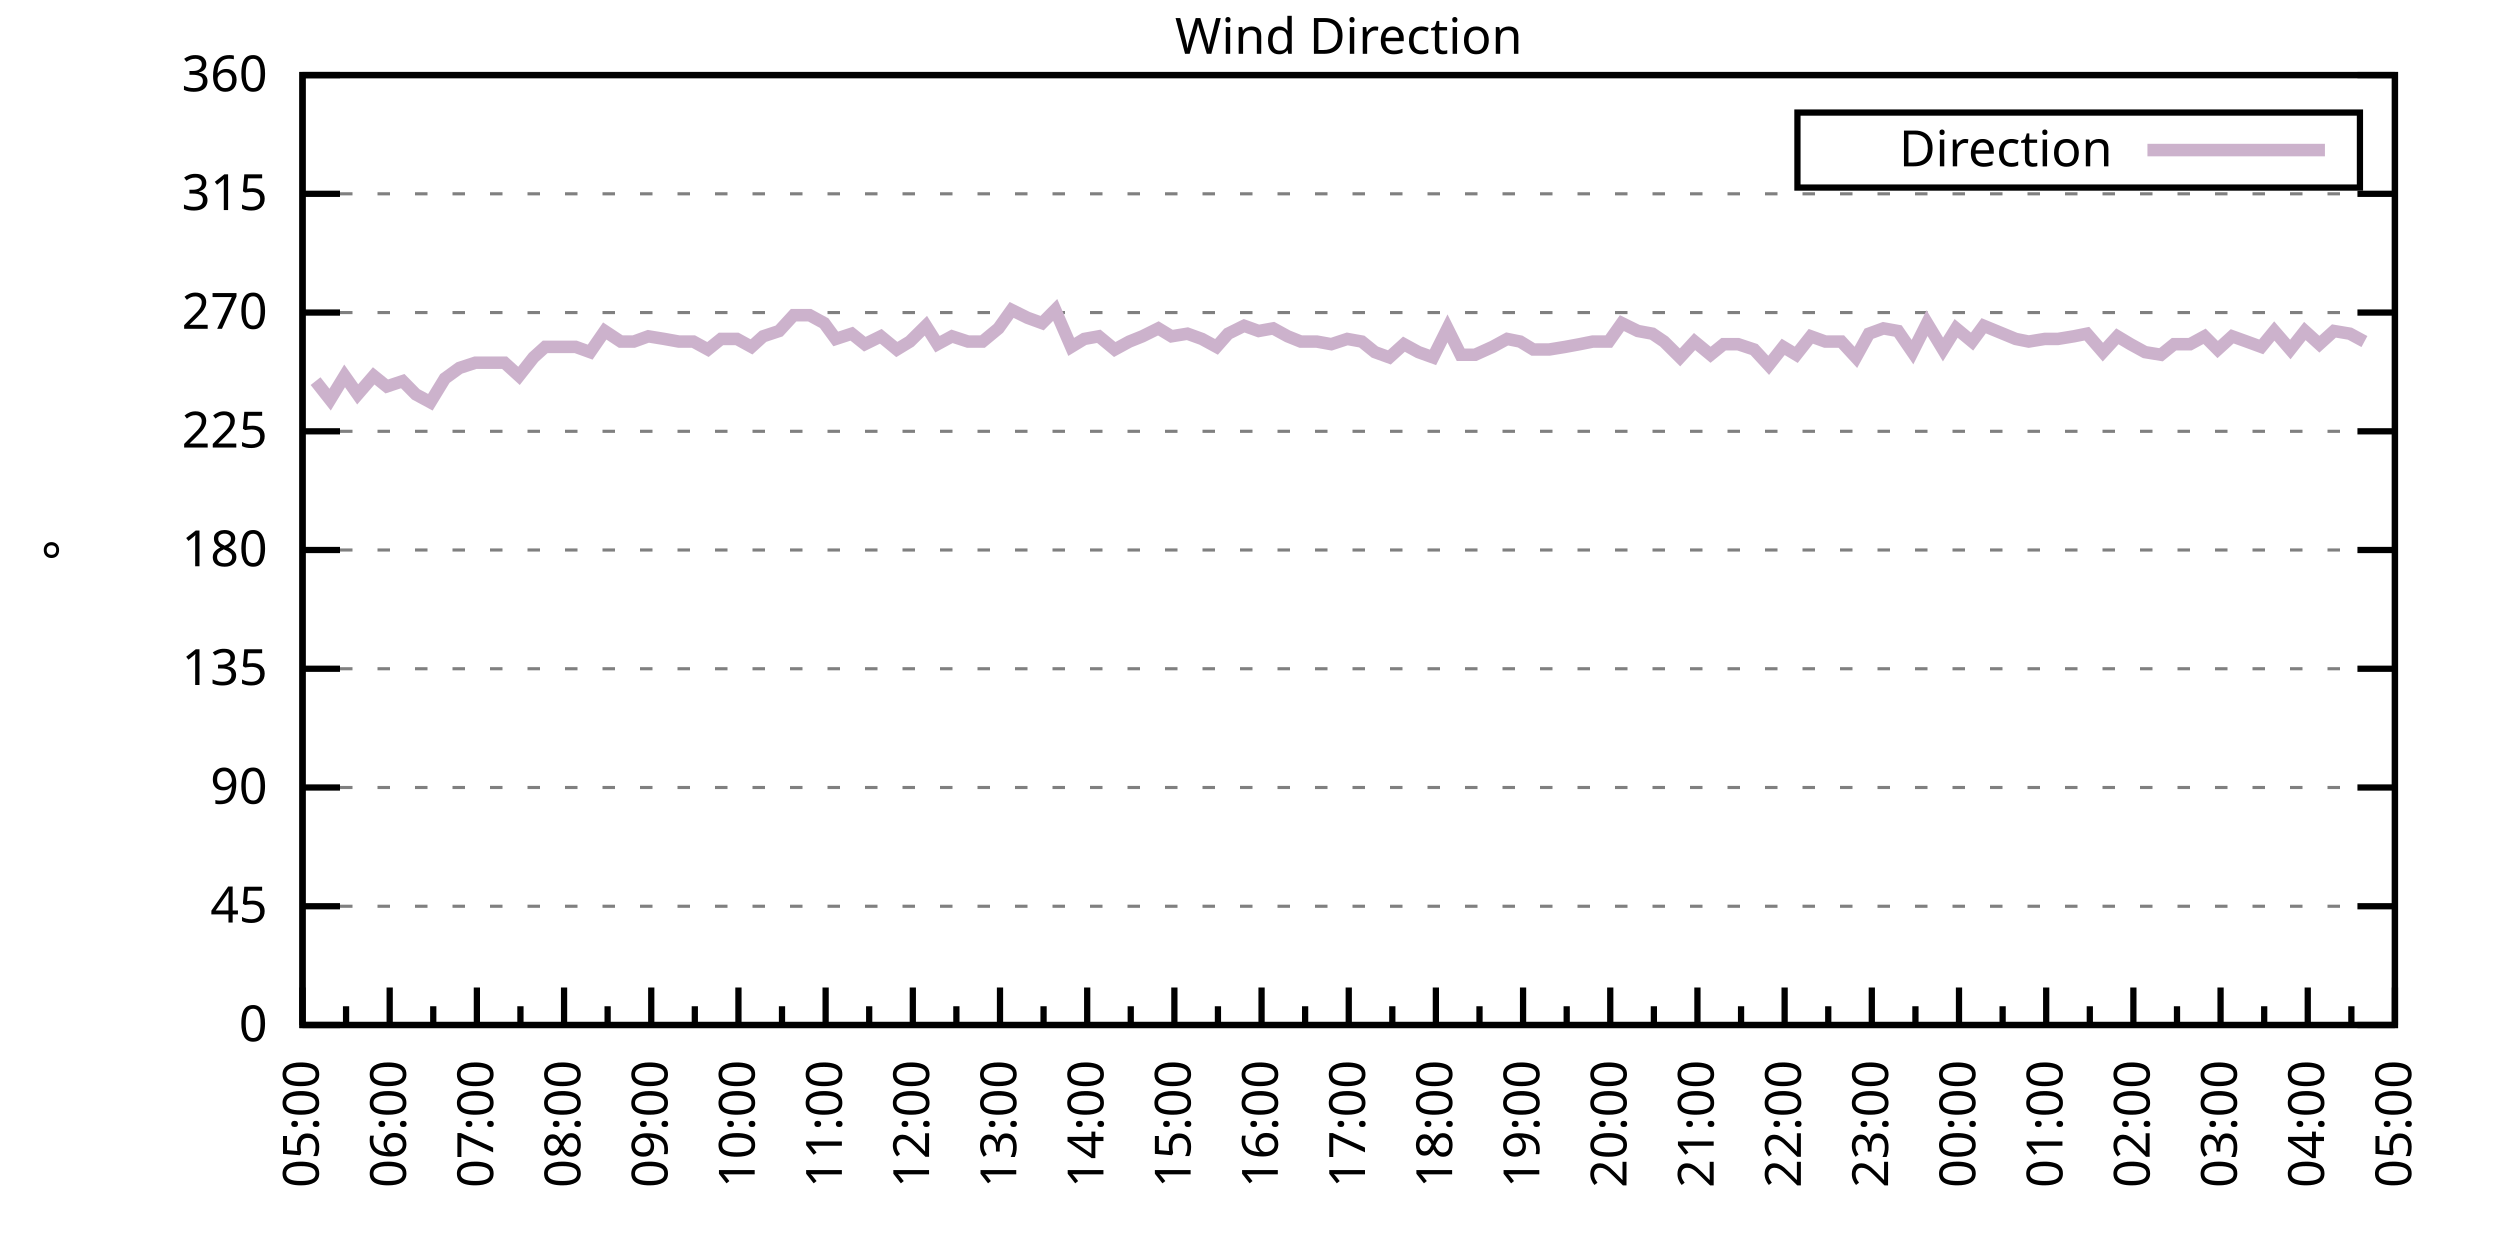
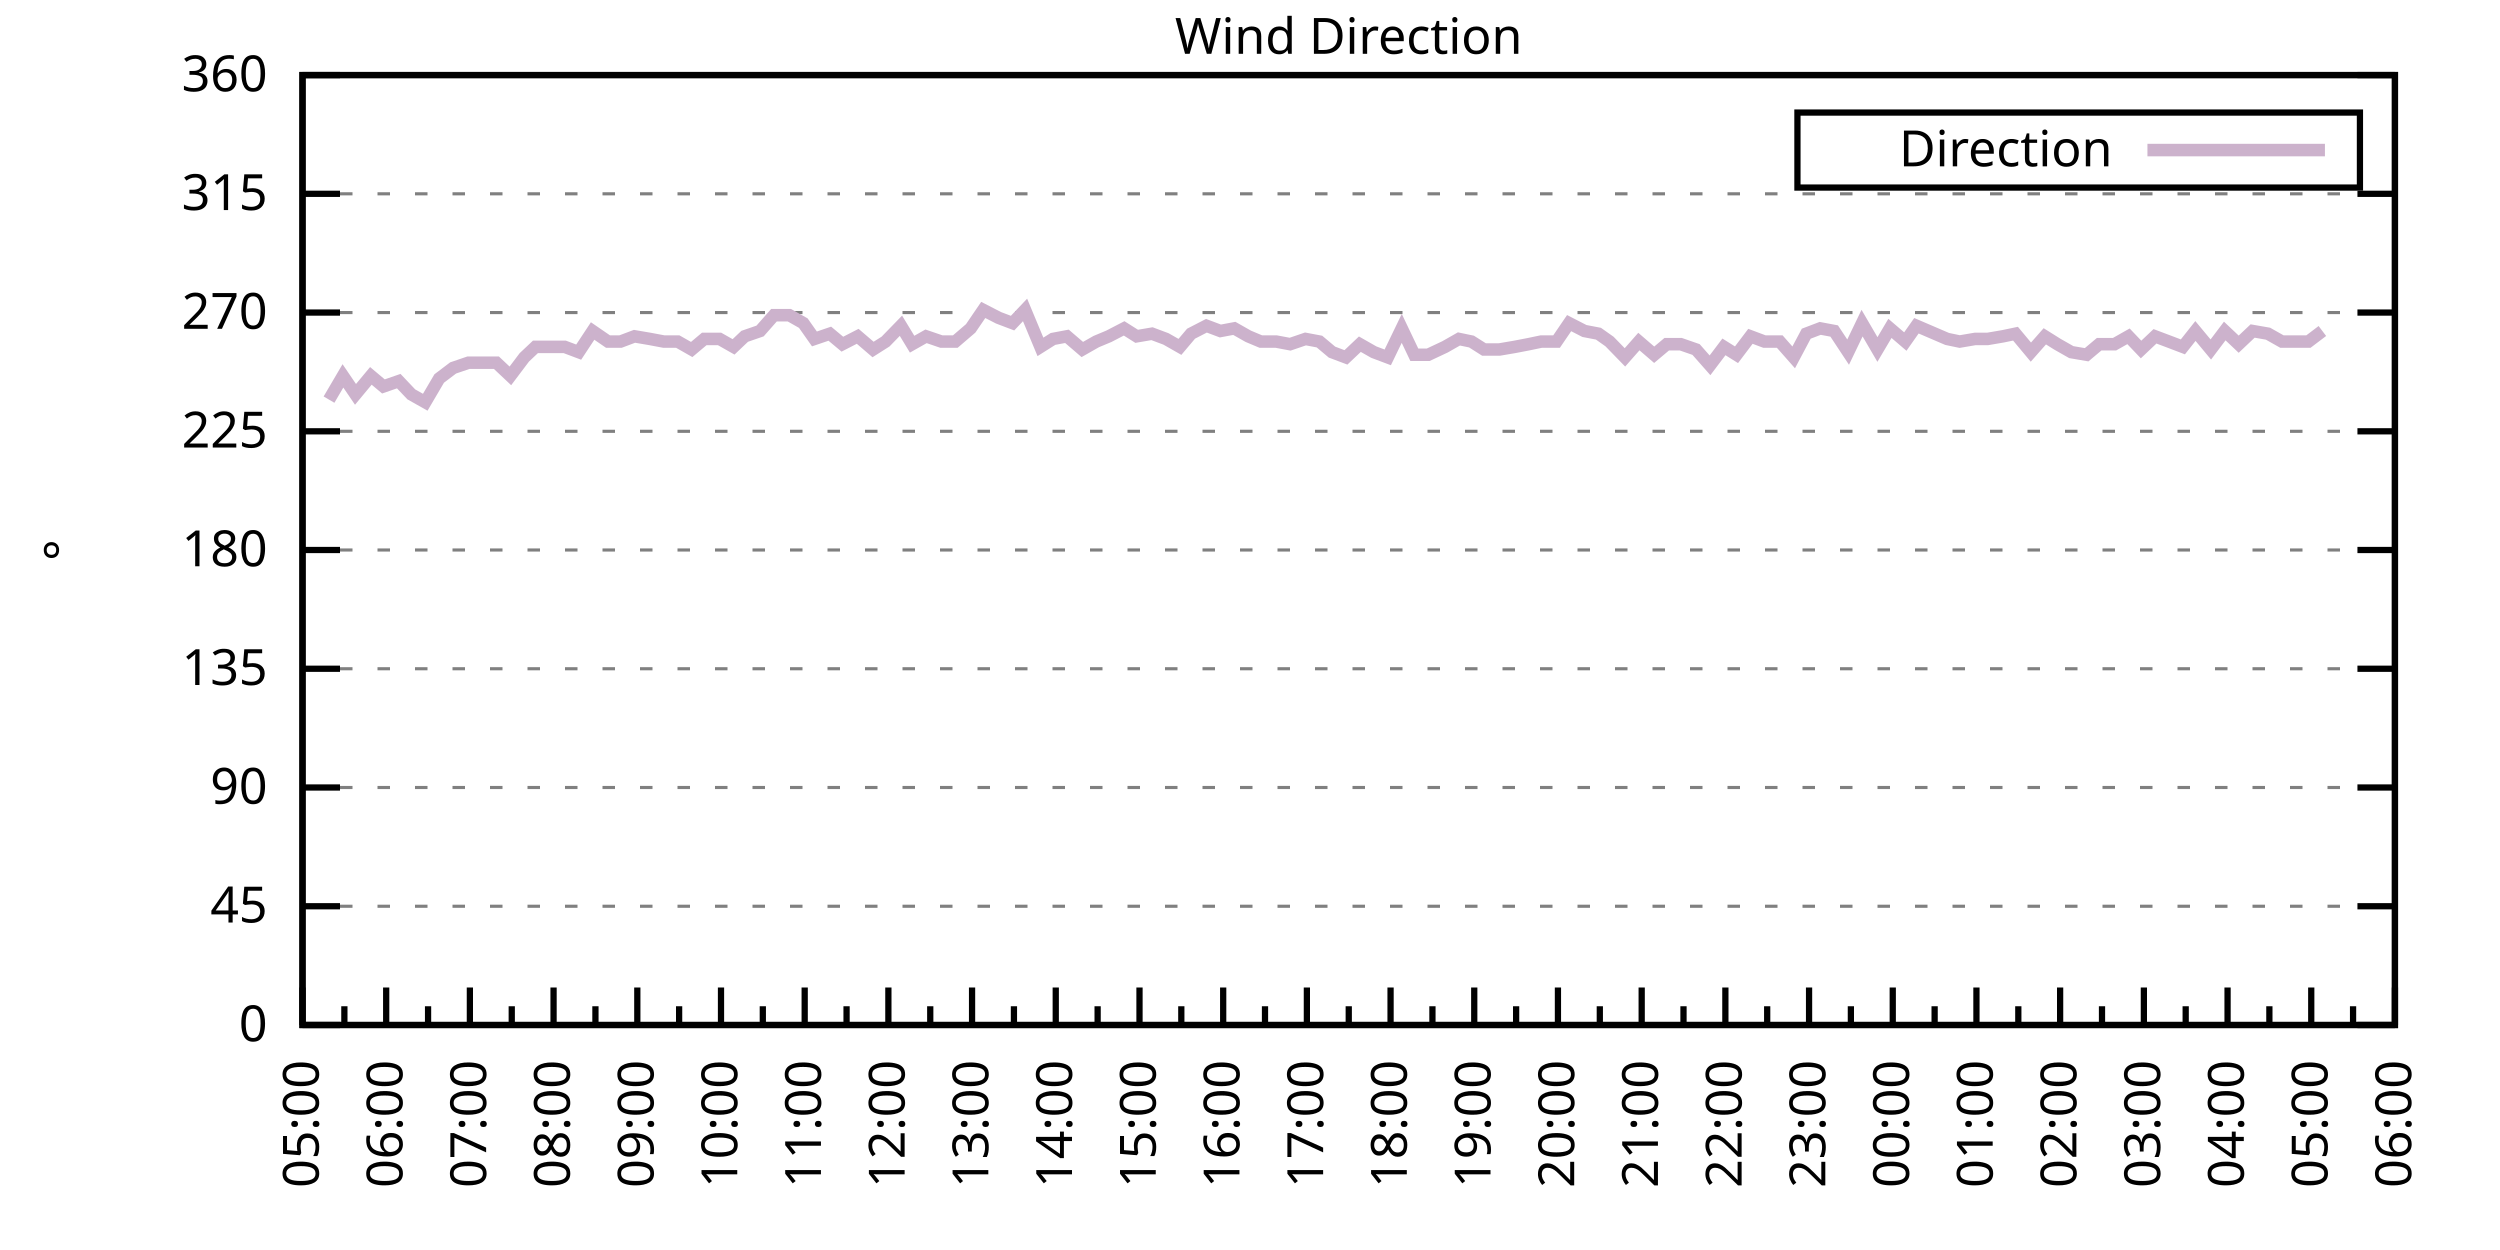
<svg xmlns="http://www.w3.org/2000/svg" xmlns:xlink="http://www.w3.org/1999/xlink" width="400" height="200" viewBox="0 0 400 200">
  <g id="gnuplot_canvas">
    <rect x="0" y="0" width="400" height="200" fill="none" />
    <defs>
      <circle id="gpDot" r="0.5" stroke-width="0.5" stroke="currentColor" />
      <path id="gpPt0" stroke-width="0.333" stroke="currentColor" d="M-1,0 h2 M0,-1 v2" />
      <path id="gpPt1" stroke-width="0.333" stroke="currentColor" d="M-1,-1 L1,1 M1,-1 L-1,1" />
      <path id="gpPt2" stroke-width="0.333" stroke="currentColor" d="M-1,0 L1,0 M0,-1 L0,1 M-1,-1 L1,1 M-1,1 L1,-1" />
      <rect id="gpPt3" stroke-width="0.333" stroke="currentColor" x="-1" y="-1" width="2" height="2" />
      <rect id="gpPt4" stroke-width="0.333" stroke="currentColor" fill="currentColor" x="-1" y="-1" width="2" height="2" />
      <circle id="gpPt5" stroke-width="0.333" stroke="currentColor" cx="0" cy="0" r="1" />
      <use xlink:href="#gpPt5" id="gpPt6" fill="currentColor" stroke="none" />
      <path id="gpPt7" stroke-width="0.333" stroke="currentColor" d="M0,-1.33 L-1.33,0.67 L1.33,0.67 z" />
      <use xlink:href="#gpPt7" id="gpPt8" fill="currentColor" stroke="none" />
      <use xlink:href="#gpPt7" id="gpPt9" stroke="currentColor" transform="rotate(180)" />
      <use xlink:href="#gpPt9" id="gpPt10" fill="currentColor" stroke="none" />
      <use xlink:href="#gpPt3" id="gpPt11" stroke="currentColor" transform="rotate(45)" />
      <use xlink:href="#gpPt11" id="gpPt12" fill="currentColor" stroke="none" />
      <path id="gpPt13" stroke-width="0.333" stroke="currentColor" d="M0,1.330 L1.265,0.411 L0.782,-1.067 L-0.782,-1.076 L-1.265,0.411 z" />
      <use xlink:href="#gpPt13" id="gpPt14" fill="currentColor" stroke="none" />
      <filter id="textbox" filterUnits="objectBoundingBox" x="0" y="0" height="1" width="1">
        <feFlood flood-color="white" flood-opacity="1" result="bgnd" />
        <feComposite in="SourceGraphic" in2="bgnd" operator="atop" />
      </filter>
      <filter id="greybox" filterUnits="objectBoundingBox" x="0" y="0" height="1" width="1">
        <feFlood flood-color="lightgrey" flood-opacity="1" result="grey" />
        <feComposite in="SourceGraphic" in2="grey" operator="atop" />
      </filter>
    </defs>
    <g fill="none" color="white" stroke="currentColor" stroke-width="1.00" stroke-linecap="butt" stroke-linejoin="miter">
</g>
    <g fill="none" color="black" stroke="currentColor" stroke-width="1.00" stroke-linecap="butt" stroke-linejoin="miter">
      <g stroke="none" shape-rendering="crispEdges">
        <polygon fill="rgb(255, 255, 255)" points="48.40,164.00 383.18,164.00 383.18,12.02 48.40,12.02 " />
      </g>
    </g>
    <g fill="none" color="black" stroke="currentColor" stroke-width="1.00" stroke-linecap="butt" stroke-linejoin="miter">
</g>
    <g fill="none" color="black" stroke="black" stroke-width="0.50" stroke-linecap="butt" stroke-linejoin="miter">
</g>
    <g fill="none" color="gray" stroke="currentColor" stroke-width="0.50" stroke-linecap="butt" stroke-linejoin="miter">
      <path stroke="gray" stroke-dasharray="2,4" class="gridline" d="M48.40,164.00 L383.19,164.00  " />
    </g>
    <g fill="none" color="gray" stroke="gray" stroke-width="1.00" stroke-linecap="butt" stroke-linejoin="miter">
</g>
    <g fill="none" color="black" stroke="currentColor" stroke-width="1.00" stroke-linecap="butt" stroke-linejoin="miter">
      <path stroke="black" d="M48.40,164.00 L54.40,164.00 M383.19,164.00 L377.19,164.00  " />
      <g transform="translate(42.80,166.60)" stroke="none" fill="black" font-family="Sans" font-size="8.00" text-anchor="end">
        <text>
          <tspan font-family="Sans"> 0</tspan>
        </text>
      </g>
    </g>
    <g fill="none" color="black" stroke="currentColor" stroke-width="1.00" stroke-linecap="butt" stroke-linejoin="miter">
</g>
    <g fill="none" color="black" stroke="black" stroke-width="0.50" stroke-linecap="butt" stroke-linejoin="miter">
</g>
    <g fill="none" color="gray" stroke="currentColor" stroke-width="0.50" stroke-linecap="butt" stroke-linejoin="miter">
      <path stroke="gray" stroke-dasharray="2,4" class="gridline" d="M48.40,145.00 L383.19,145.00  " />
    </g>
    <g fill="none" color="gray" stroke="gray" stroke-width="1.00" stroke-linecap="butt" stroke-linejoin="miter">
</g>
    <g fill="none" color="black" stroke="currentColor" stroke-width="1.00" stroke-linecap="butt" stroke-linejoin="miter">
      <path stroke="black" d="M48.40,145.00 L54.40,145.00 M383.19,145.00 L377.19,145.00  " />
      <g transform="translate(42.80,147.60)" stroke="none" fill="black" font-family="Sans" font-size="8.00" text-anchor="end">
        <text>
          <tspan font-family="Sans"> 45</tspan>
        </text>
      </g>
    </g>
    <g fill="none" color="black" stroke="currentColor" stroke-width="1.00" stroke-linecap="butt" stroke-linejoin="miter">
</g>
    <g fill="none" color="black" stroke="black" stroke-width="0.50" stroke-linecap="butt" stroke-linejoin="miter">
</g>
    <g fill="none" color="gray" stroke="currentColor" stroke-width="0.50" stroke-linecap="butt" stroke-linejoin="miter">
      <path stroke="gray" stroke-dasharray="2,4" class="gridline" d="M48.40,126.00 L383.19,126.00  " />
    </g>
    <g fill="none" color="gray" stroke="gray" stroke-width="1.00" stroke-linecap="butt" stroke-linejoin="miter">
</g>
    <g fill="none" color="black" stroke="currentColor" stroke-width="1.00" stroke-linecap="butt" stroke-linejoin="miter">
      <path stroke="black" d="M48.40,126.00 L54.40,126.00 M383.19,126.00 L377.19,126.00  " />
      <g transform="translate(42.80,128.60)" stroke="none" fill="black" font-family="Sans" font-size="8.00" text-anchor="end">
        <text>
          <tspan font-family="Sans"> 90</tspan>
        </text>
      </g>
    </g>
    <g fill="none" color="black" stroke="currentColor" stroke-width="1.00" stroke-linecap="butt" stroke-linejoin="miter">
</g>
    <g fill="none" color="black" stroke="black" stroke-width="0.50" stroke-linecap="butt" stroke-linejoin="miter">
</g>
    <g fill="none" color="gray" stroke="currentColor" stroke-width="0.50" stroke-linecap="butt" stroke-linejoin="miter">
      <path stroke="gray" stroke-dasharray="2,4" class="gridline" d="M48.40,107.00 L383.19,107.00  " />
    </g>
    <g fill="none" color="gray" stroke="gray" stroke-width="1.00" stroke-linecap="butt" stroke-linejoin="miter">
</g>
    <g fill="none" color="black" stroke="currentColor" stroke-width="1.00" stroke-linecap="butt" stroke-linejoin="miter">
      <path stroke="black" d="M48.40,107.00 L54.40,107.00 M383.19,107.00 L377.19,107.00  " />
      <g transform="translate(42.80,109.60)" stroke="none" fill="black" font-family="Sans" font-size="8.00" text-anchor="end">
        <text>
          <tspan font-family="Sans"> 135</tspan>
        </text>
      </g>
    </g>
    <g fill="none" color="black" stroke="currentColor" stroke-width="1.00" stroke-linecap="butt" stroke-linejoin="miter">
</g>
    <g fill="none" color="black" stroke="black" stroke-width="0.50" stroke-linecap="butt" stroke-linejoin="miter">
</g>
    <g fill="none" color="gray" stroke="currentColor" stroke-width="0.50" stroke-linecap="butt" stroke-linejoin="miter">
      <path stroke="gray" stroke-dasharray="2,4" class="gridline" d="M48.40,88.00 L383.19,88.00  " />
    </g>
    <g fill="none" color="gray" stroke="gray" stroke-width="1.00" stroke-linecap="butt" stroke-linejoin="miter">
</g>
    <g fill="none" color="black" stroke="currentColor" stroke-width="1.00" stroke-linecap="butt" stroke-linejoin="miter">
      <path stroke="black" d="M48.40,88.00 L54.40,88.00 M383.19,88.00 L377.19,88.00  " />
      <g transform="translate(42.80,90.60)" stroke="none" fill="black" font-family="Sans" font-size="8.00" text-anchor="end">
        <text>
          <tspan font-family="Sans"> 180</tspan>
        </text>
      </g>
    </g>
    <g fill="none" color="black" stroke="currentColor" stroke-width="1.00" stroke-linecap="butt" stroke-linejoin="miter">
</g>
    <g fill="none" color="black" stroke="black" stroke-width="0.50" stroke-linecap="butt" stroke-linejoin="miter">
</g>
    <g fill="none" color="gray" stroke="currentColor" stroke-width="0.50" stroke-linecap="butt" stroke-linejoin="miter">
      <path stroke="gray" stroke-dasharray="2,4" class="gridline" d="M48.40,69.01 L383.19,69.01  " />
    </g>
    <g fill="none" color="gray" stroke="gray" stroke-width="1.00" stroke-linecap="butt" stroke-linejoin="miter">
</g>
    <g fill="none" color="black" stroke="currentColor" stroke-width="1.00" stroke-linecap="butt" stroke-linejoin="miter">
      <path stroke="black" d="M48.40,69.01 L54.40,69.01 M383.19,69.01 L377.19,69.01  " />
      <g transform="translate(42.80,71.61)" stroke="none" fill="black" font-family="Sans" font-size="8.00" text-anchor="end">
        <text>
          <tspan font-family="Sans"> 225</tspan>
        </text>
      </g>
    </g>
    <g fill="none" color="black" stroke="currentColor" stroke-width="1.00" stroke-linecap="butt" stroke-linejoin="miter">
</g>
    <g fill="none" color="black" stroke="black" stroke-width="0.50" stroke-linecap="butt" stroke-linejoin="miter">
</g>
    <g fill="none" color="gray" stroke="currentColor" stroke-width="0.50" stroke-linecap="butt" stroke-linejoin="miter">
      <path stroke="gray" stroke-dasharray="2,4" class="gridline" d="M48.40,50.01 L383.19,50.01  " />
    </g>
    <g fill="none" color="gray" stroke="gray" stroke-width="1.00" stroke-linecap="butt" stroke-linejoin="miter">
</g>
    <g fill="none" color="black" stroke="currentColor" stroke-width="1.00" stroke-linecap="butt" stroke-linejoin="miter">
      <path stroke="black" d="M48.40,50.01 L54.40,50.01 M383.19,50.01 L377.19,50.01  " />
      <g transform="translate(42.80,52.61)" stroke="none" fill="black" font-family="Sans" font-size="8.00" text-anchor="end">
        <text>
          <tspan font-family="Sans"> 270</tspan>
        </text>
      </g>
    </g>
    <g fill="none" color="black" stroke="currentColor" stroke-width="1.00" stroke-linecap="butt" stroke-linejoin="miter">
</g>
    <g fill="none" color="black" stroke="black" stroke-width="0.50" stroke-linecap="butt" stroke-linejoin="miter">
</g>
    <g fill="none" color="gray" stroke="currentColor" stroke-width="0.50" stroke-linecap="butt" stroke-linejoin="miter">
      <path stroke="gray" stroke-dasharray="2,4" class="gridline" d="M48.40,31.01 L383.19,31.01  " />
    </g>
    <g fill="none" color="gray" stroke="gray" stroke-width="1.00" stroke-linecap="butt" stroke-linejoin="miter">
</g>
    <g fill="none" color="black" stroke="currentColor" stroke-width="1.00" stroke-linecap="butt" stroke-linejoin="miter">
      <path stroke="black" d="M48.40,31.01 L54.40,31.01 M383.19,31.01 L377.19,31.01  " />
      <g transform="translate(42.80,33.61)" stroke="none" fill="black" font-family="Sans" font-size="8.00" text-anchor="end">
        <text>
          <tspan font-family="Sans"> 315</tspan>
        </text>
      </g>
    </g>
    <g fill="none" color="black" stroke="currentColor" stroke-width="1.00" stroke-linecap="butt" stroke-linejoin="miter">
</g>
    <g fill="none" color="black" stroke="black" stroke-width="0.50" stroke-linecap="butt" stroke-linejoin="miter">
</g>
    <g fill="none" color="gray" stroke="currentColor" stroke-width="0.50" stroke-linecap="butt" stroke-linejoin="miter">
      <path stroke="gray" stroke-dasharray="2,4" class="gridline" d="M48.40,12.01 L383.19,12.01  " />
    </g>
    <g fill="none" color="gray" stroke="gray" stroke-width="1.00" stroke-linecap="butt" stroke-linejoin="miter">
</g>
    <g fill="none" color="black" stroke="currentColor" stroke-width="1.00" stroke-linecap="butt" stroke-linejoin="miter">
      <path stroke="black" d="M48.40,12.01 L54.40,12.01 M383.19,12.01 L377.19,12.01  " />
      <g transform="translate(42.80,14.61)" stroke="none" fill="black" font-family="Sans" font-size="8.00" text-anchor="end">
        <text>
          <tspan font-family="Sans"> 360</tspan>
        </text>
      </g>
    </g>
    <g fill="none" color="black" stroke="currentColor" stroke-width="1.00" stroke-linecap="butt" stroke-linejoin="miter">
      <path stroke="black" d="M48.40,164.00 L48.40,158.00  " />
      <g transform="translate(51.00,169.60) rotate(270)" stroke="none" fill="black" font-family="Sans" font-size="8.00" text-anchor="end">
        <text>
          <tspan font-family="Sans">05:00</tspan>
        </text>
      </g>
    </g>
    <g fill="none" color="black" stroke="currentColor" stroke-width="1.00" stroke-linecap="butt" stroke-linejoin="miter">
-       <path stroke="black" d="M55.37,164.00 L55.37,161.00 M62.35,164.00 L62.35,158.00  " />
-       <g transform="translate(64.95,169.60) rotate(270)" stroke="none" fill="black" font-family="Sans" font-size="8.00" text-anchor="end">
+       <path stroke="black" d="M55.10,164.00 L55.10,161.00 M61.79,164.00 L61.79,158.00  " />
+       <g transform="translate(64.39,169.60) rotate(270)" stroke="none" fill="black" font-family="Sans" font-size="8.00" text-anchor="end">
        <text>
          <tspan font-family="Sans">06:00</tspan>
        </text>
      </g>
    </g>
    <g fill="none" color="black" stroke="currentColor" stroke-width="1.00" stroke-linecap="butt" stroke-linejoin="miter">
-       <path stroke="black" d="M69.32,164.00 L69.32,161.00 M76.30,164.00 L76.30,158.00  " />
-       <g transform="translate(78.90,169.60) rotate(270)" stroke="none" fill="black" font-family="Sans" font-size="8.00" text-anchor="end">
+       <path stroke="black" d="M68.49,164.00 L68.49,161.00 M75.18,164.00 L75.18,158.00  " />
+       <g transform="translate(77.78,169.60) rotate(270)" stroke="none" fill="black" font-family="Sans" font-size="8.00" text-anchor="end">
        <text>
          <tspan font-family="Sans">07:00</tspan>
        </text>
      </g>
    </g>
    <g fill="none" color="black" stroke="currentColor" stroke-width="1.00" stroke-linecap="butt" stroke-linejoin="miter">
-       <path stroke="black" d="M83.27,164.00 L83.27,161.00 M90.25,164.00 L90.25,158.00  " />
-       <g transform="translate(92.85,169.60) rotate(270)" stroke="none" fill="black" font-family="Sans" font-size="8.00" text-anchor="end">
+       <path stroke="black" d="M81.88,164.00 L81.88,161.00 M88.57,164.00 L88.57,158.00  " />
+       <g transform="translate(91.17,169.60) rotate(270)" stroke="none" fill="black" font-family="Sans" font-size="8.00" text-anchor="end">
        <text>
          <tspan font-family="Sans">08:00</tspan>
        </text>
      </g>
    </g>
    <g fill="none" color="black" stroke="currentColor" stroke-width="1.00" stroke-linecap="butt" stroke-linejoin="miter">
-       <path stroke="black" d="M97.22,164.00 L97.22,161.00 M104.20,164.00 L104.20,158.00  " />
-       <g transform="translate(106.80,169.60) rotate(270)" stroke="none" fill="black" font-family="Sans" font-size="8.00" text-anchor="end">
+       <path stroke="black" d="M95.27,164.00 L95.27,161.00 M101.97,164.00 L101.97,158.00  " />
+       <g transform="translate(104.57,169.60) rotate(270)" stroke="none" fill="black" font-family="Sans" font-size="8.00" text-anchor="end">
        <text>
          <tspan font-family="Sans">09:00</tspan>
        </text>
      </g>
    </g>
    <g fill="none" color="black" stroke="currentColor" stroke-width="1.00" stroke-linecap="butt" stroke-linejoin="miter">
-       <path stroke="black" d="M111.17,164.00 L111.17,161.00 M118.15,164.00 L118.15,158.00  " />
-       <g transform="translate(120.75,169.60) rotate(270)" stroke="none" fill="black" font-family="Sans" font-size="8.00" text-anchor="end">
+       <path stroke="black" d="M108.66,164.00 L108.66,161.00 M115.36,164.00 L115.36,158.00  " />
+       <g transform="translate(117.96,169.60) rotate(270)" stroke="none" fill="black" font-family="Sans" font-size="8.00" text-anchor="end">
        <text>
          <tspan font-family="Sans">10:00</tspan>
        </text>
      </g>
    </g>
    <g fill="none" color="black" stroke="currentColor" stroke-width="1.00" stroke-linecap="butt" stroke-linejoin="miter">
-       <path stroke="black" d="M125.12,164.00 L125.12,161.00 M132.10,164.00 L132.10,158.00  " />
-       <g transform="translate(134.70,169.60) rotate(270)" stroke="none" fill="black" font-family="Sans" font-size="8.00" text-anchor="end">
+       <path stroke="black" d="M122.05,164.00 L122.05,161.00 M128.75,164.00 L128.75,158.00  " />
+       <g transform="translate(131.35,169.60) rotate(270)" stroke="none" fill="black" font-family="Sans" font-size="8.00" text-anchor="end">
        <text>
          <tspan font-family="Sans">11:00</tspan>
        </text>
      </g>
    </g>
    <g fill="none" color="black" stroke="currentColor" stroke-width="1.00" stroke-linecap="butt" stroke-linejoin="miter">
-       <path stroke="black" d="M139.07,164.00 L139.07,161.00 M146.05,164.00 L146.05,158.00  " />
-       <g transform="translate(148.65,169.60) rotate(270)" stroke="none" fill="black" font-family="Sans" font-size="8.00" text-anchor="end">
+       <path stroke="black" d="M135.45,164.00 L135.45,161.00 M142.14,164.00 L142.14,158.00  " />
+       <g transform="translate(144.74,169.60) rotate(270)" stroke="none" fill="black" font-family="Sans" font-size="8.00" text-anchor="end">
        <text>
          <tspan font-family="Sans">12:00</tspan>
        </text>
      </g>
    </g>
    <g fill="none" color="black" stroke="currentColor" stroke-width="1.00" stroke-linecap="butt" stroke-linejoin="miter">
-       <path stroke="black" d="M153.02,164.00 L153.02,161.00 M160.00,164.00 L160.00,158.00  " />
-       <g transform="translate(162.60,169.60) rotate(270)" stroke="none" fill="black" font-family="Sans" font-size="8.00" text-anchor="end">
+       <path stroke="black" d="M148.84,164.00 L148.84,161.00 M155.53,164.00 L155.53,158.00  " />
+       <g transform="translate(158.13,169.60) rotate(270)" stroke="none" fill="black" font-family="Sans" font-size="8.00" text-anchor="end">
        <text>
          <tspan font-family="Sans">13:00</tspan>
        </text>
      </g>
    </g>
    <g fill="none" color="black" stroke="currentColor" stroke-width="1.00" stroke-linecap="butt" stroke-linejoin="miter">
-       <path stroke="black" d="M166.97,164.00 L166.97,161.00 M173.95,164.00 L173.95,158.00  " />
-       <g transform="translate(176.55,169.60) rotate(270)" stroke="none" fill="black" font-family="Sans" font-size="8.00" text-anchor="end">
+       <path stroke="black" d="M162.23,164.00 L162.23,161.00 M168.92,164.00 L168.92,158.00  " />
+       <g transform="translate(171.52,169.60) rotate(270)" stroke="none" fill="black" font-family="Sans" font-size="8.00" text-anchor="end">
        <text>
          <tspan font-family="Sans">14:00</tspan>
        </text>
      </g>
    </g>
    <g fill="none" color="black" stroke="currentColor" stroke-width="1.00" stroke-linecap="butt" stroke-linejoin="miter">
-       <path stroke="black" d="M180.92,164.00 L180.92,161.00 M187.90,164.00 L187.90,158.00  " />
-       <g transform="translate(190.50,169.60) rotate(270)" stroke="none" fill="black" font-family="Sans" font-size="8.00" text-anchor="end">
+       <path stroke="black" d="M175.62,164.00 L175.62,161.00 M182.32,164.00 L182.32,158.00  " />
+       <g transform="translate(184.92,169.60) rotate(270)" stroke="none" fill="black" font-family="Sans" font-size="8.00" text-anchor="end">
        <text>
          <tspan font-family="Sans">15:00</tspan>
        </text>
      </g>
    </g>
    <g fill="none" color="black" stroke="currentColor" stroke-width="1.00" stroke-linecap="butt" stroke-linejoin="miter">
-       <path stroke="black" d="M194.87,164.00 L194.87,161.00 M201.85,164.00 L201.85,158.00  " />
-       <g transform="translate(204.45,169.60) rotate(270)" stroke="none" fill="black" font-family="Sans" font-size="8.00" text-anchor="end">
+       <path stroke="black" d="M189.01,164.00 L189.01,161.00 M195.71,164.00 L195.71,158.00  " />
+       <g transform="translate(198.31,169.60) rotate(270)" stroke="none" fill="black" font-family="Sans" font-size="8.00" text-anchor="end">
        <text>
          <tspan font-family="Sans">16:00</tspan>
        </text>
      </g>
    </g>
    <g fill="none" color="black" stroke="currentColor" stroke-width="1.00" stroke-linecap="butt" stroke-linejoin="miter">
-       <path stroke="black" d="M208.82,164.00 L208.82,161.00 M215.80,164.00 L215.80,158.00  " />
-       <g transform="translate(218.40,169.60) rotate(270)" stroke="none" fill="black" font-family="Sans" font-size="8.00" text-anchor="end">
+       <path stroke="black" d="M202.40,164.00 L202.40,161.00 M209.10,164.00 L209.10,158.00  " />
+       <g transform="translate(211.70,169.60) rotate(270)" stroke="none" fill="black" font-family="Sans" font-size="8.00" text-anchor="end">
        <text>
          <tspan font-family="Sans">17:00</tspan>
        </text>
      </g>
    </g>
    <g fill="none" color="black" stroke="currentColor" stroke-width="1.00" stroke-linecap="butt" stroke-linejoin="miter">
-       <path stroke="black" d="M222.77,164.00 L222.77,161.00 M229.74,164.00 L229.74,158.00  " />
-       <g transform="translate(232.34,169.60) rotate(270)" stroke="none" fill="black" font-family="Sans" font-size="8.00" text-anchor="end">
+       <path stroke="black" d="M215.80,164.00 L215.80,161.00 M222.49,164.00 L222.49,158.00  " />
+       <g transform="translate(225.09,169.60) rotate(270)" stroke="none" fill="black" font-family="Sans" font-size="8.00" text-anchor="end">
        <text>
          <tspan font-family="Sans">18:00</tspan>
        </text>
      </g>
    </g>
    <g fill="none" color="black" stroke="currentColor" stroke-width="1.00" stroke-linecap="butt" stroke-linejoin="miter">
-       <path stroke="black" d="M236.72,164.00 L236.72,161.00 M243.69,164.00 L243.69,158.00  " />
-       <g transform="translate(246.29,169.60) rotate(270)" stroke="none" fill="black" font-family="Sans" font-size="8.00" text-anchor="end">
+       <path stroke="black" d="M229.19,164.00 L229.19,161.00 M235.88,164.00 L235.88,158.00  " />
+       <g transform="translate(238.48,169.60) rotate(270)" stroke="none" fill="black" font-family="Sans" font-size="8.00" text-anchor="end">
        <text>
          <tspan font-family="Sans">19:00</tspan>
        </text>
      </g>
    </g>
    <g fill="none" color="black" stroke="currentColor" stroke-width="1.00" stroke-linecap="butt" stroke-linejoin="miter">
-       <path stroke="black" d="M250.67,164.00 L250.67,161.00 M257.64,164.00 L257.64,158.00  " />
-       <g transform="translate(260.24,169.60) rotate(270)" stroke="none" fill="black" font-family="Sans" font-size="8.00" text-anchor="end">
+       <path stroke="black" d="M242.58,164.00 L242.58,161.00 M249.27,164.00 L249.27,158.00  " />
+       <g transform="translate(251.87,169.60) rotate(270)" stroke="none" fill="black" font-family="Sans" font-size="8.00" text-anchor="end">
        <text>
          <tspan font-family="Sans">20:00</tspan>
        </text>
      </g>
    </g>
    <g fill="none" color="black" stroke="currentColor" stroke-width="1.00" stroke-linecap="butt" stroke-linejoin="miter">
-       <path stroke="black" d="M264.62,164.00 L264.62,161.00 M271.59,164.00 L271.59,158.00  " />
-       <g transform="translate(274.19,169.60) rotate(270)" stroke="none" fill="black" font-family="Sans" font-size="8.00" text-anchor="end">
+       <path stroke="black" d="M255.97,164.00 L255.97,161.00 M262.67,164.00 L262.67,158.00  " />
+       <g transform="translate(265.27,169.60) rotate(270)" stroke="none" fill="black" font-family="Sans" font-size="8.00" text-anchor="end">
        <text>
          <tspan font-family="Sans">21:00</tspan>
        </text>
      </g>
    </g>
    <g fill="none" color="black" stroke="currentColor" stroke-width="1.00" stroke-linecap="butt" stroke-linejoin="miter">
-       <path stroke="black" d="M278.57,164.00 L278.57,161.00 M285.54,164.00 L285.54,158.00  " />
-       <g transform="translate(288.14,169.60) rotate(270)" stroke="none" fill="black" font-family="Sans" font-size="8.00" text-anchor="end">
+       <path stroke="black" d="M269.36,164.00 L269.36,161.00 M276.06,164.00 L276.06,158.00  " />
+       <g transform="translate(278.66,169.60) rotate(270)" stroke="none" fill="black" font-family="Sans" font-size="8.00" text-anchor="end">
        <text>
          <tspan font-family="Sans">22:00</tspan>
        </text>
      </g>
    </g>
    <g fill="none" color="black" stroke="currentColor" stroke-width="1.00" stroke-linecap="butt" stroke-linejoin="miter">
-       <path stroke="black" d="M292.52,164.00 L292.52,161.00 M299.49,164.00 L299.49,158.00  " />
-       <g transform="translate(302.09,169.60) rotate(270)" stroke="none" fill="black" font-family="Sans" font-size="8.00" text-anchor="end">
+       <path stroke="black" d="M282.75,164.00 L282.75,161.00 M289.45,164.00 L289.45,158.00  " />
+       <g transform="translate(292.05,169.60) rotate(270)" stroke="none" fill="black" font-family="Sans" font-size="8.00" text-anchor="end">
        <text>
          <tspan font-family="Sans">23:00</tspan>
        </text>
      </g>
    </g>
    <g fill="none" color="black" stroke="currentColor" stroke-width="1.00" stroke-linecap="butt" stroke-linejoin="miter">
-       <path stroke="black" d="M306.47,164.00 L306.47,161.00 M313.44,164.00 L313.44,158.00  " />
-       <g transform="translate(316.04,169.60) rotate(270)" stroke="none" fill="black" font-family="Sans" font-size="8.00" text-anchor="end">
+       <path stroke="black" d="M296.14,164.00 L296.14,161.00 M302.84,164.00 L302.84,158.00  " />
+       <g transform="translate(305.44,169.60) rotate(270)" stroke="none" fill="black" font-family="Sans" font-size="8.00" text-anchor="end">
        <text>
          <tspan font-family="Sans">00:00</tspan>
        </text>
      </g>
    </g>
    <g fill="none" color="black" stroke="currentColor" stroke-width="1.00" stroke-linecap="butt" stroke-linejoin="miter">
-       <path stroke="black" d="M320.42,164.00 L320.42,161.00 M327.39,164.00 L327.39,158.00  " />
-       <g transform="translate(329.99,169.60) rotate(270)" stroke="none" fill="black" font-family="Sans" font-size="8.00" text-anchor="end">
+       <path stroke="black" d="M309.54,164.00 L309.54,161.00 M316.23,164.00 L316.23,158.00  " />
+       <g transform="translate(318.83,169.60) rotate(270)" stroke="none" fill="black" font-family="Sans" font-size="8.00" text-anchor="end">
        <text>
          <tspan font-family="Sans">01:00</tspan>
        </text>
      </g>
    </g>
    <g fill="none" color="black" stroke="currentColor" stroke-width="1.00" stroke-linecap="butt" stroke-linejoin="miter">
-       <path stroke="black" d="M334.37,164.00 L334.37,161.00 M341.34,164.00 L341.34,158.00  " />
-       <g transform="translate(343.94,169.60) rotate(270)" stroke="none" fill="black" font-family="Sans" font-size="8.00" text-anchor="end">
+       <path stroke="black" d="M322.93,164.00 L322.93,161.00 M329.62,164.00 L329.62,158.00  " />
+       <g transform="translate(332.22,169.60) rotate(270)" stroke="none" fill="black" font-family="Sans" font-size="8.00" text-anchor="end">
        <text>
          <tspan font-family="Sans">02:00</tspan>
        </text>
      </g>
    </g>
    <g fill="none" color="black" stroke="currentColor" stroke-width="1.00" stroke-linecap="butt" stroke-linejoin="miter">
-       <path stroke="black" d="M348.32,164.00 L348.32,161.00 M355.29,164.00 L355.29,158.00  " />
-       <g transform="translate(357.89,169.60) rotate(270)" stroke="none" fill="black" font-family="Sans" font-size="8.00" text-anchor="end">
+       <path stroke="black" d="M336.32,164.00 L336.32,161.00 M343.02,164.00 L343.02,158.00  " />
+       <g transform="translate(345.62,169.60) rotate(270)" stroke="none" fill="black" font-family="Sans" font-size="8.00" text-anchor="end">
        <text>
          <tspan font-family="Sans">03:00</tspan>
        </text>
      </g>
    </g>
    <g fill="none" color="black" stroke="currentColor" stroke-width="1.00" stroke-linecap="butt" stroke-linejoin="miter">
-       <path stroke="black" d="M362.27,164.00 L362.27,161.00 M369.24,164.00 L369.24,158.00  " />
-       <g transform="translate(371.84,169.60) rotate(270)" stroke="none" fill="black" font-family="Sans" font-size="8.00" text-anchor="end">
+       <path stroke="black" d="M349.71,164.00 L349.71,161.00 M356.41,164.00 L356.41,158.00  " />
+       <g transform="translate(359.01,169.60) rotate(270)" stroke="none" fill="black" font-family="Sans" font-size="8.00" text-anchor="end">
        <text>
          <tspan font-family="Sans">04:00</tspan>
        </text>
      </g>
    </g>
    <g fill="none" color="black" stroke="currentColor" stroke-width="1.00" stroke-linecap="butt" stroke-linejoin="miter">
-       <path stroke="black" d="M376.22,164.00 L376.22,161.00 M383.19,164.00 L383.19,158.00  " />
+       <path stroke="black" d="M363.10,164.00 L363.10,161.00 M369.80,164.00 L369.80,158.00  " />
+       <g transform="translate(372.40,169.60) rotate(270)" stroke="none" fill="black" font-family="Sans" font-size="8.00" text-anchor="end">
+         <text>
+           <tspan font-family="Sans">05:00</tspan>
+         </text>
+       </g>
+     </g>
+     <g fill="none" color="black" stroke="currentColor" stroke-width="1.00" stroke-linecap="butt" stroke-linejoin="miter">
+       <path stroke="black" d="M376.49,164.00 L376.49,161.00 M383.19,164.00 L383.19,158.00  " />
      <g transform="translate(385.79,169.60) rotate(270)" stroke="none" fill="black" font-family="Sans" font-size="8.00" text-anchor="end">
        <text>
-           <tspan font-family="Sans">05:00</tspan>
+           <tspan font-family="Sans">06:00</tspan>
        </text>
      </g>
    </g>
    <g fill="none" color="black" stroke="currentColor" stroke-width="1.00" stroke-linecap="butt" stroke-linejoin="miter">
</g>
    <g fill="none" color="black" stroke="currentColor" stroke-width="1.00" stroke-linecap="butt" stroke-linejoin="miter">
      <path stroke="black" d="M48.40,12.01 L48.40,164.00 L383.19,164.00 L383.19,12.01 L48.40,12.01 Z  " />
    </g>
    <g fill="none" color="black" stroke="currentColor" stroke-width="1.00" stroke-linecap="butt" stroke-linejoin="miter">
      <g transform="translate(12.80,88.01) rotate(270)" stroke="none" fill="black" font-family="Sans" font-size="8.00" text-anchor="middle">
        <text>
          <tspan font-family="Sans">°</tspan>
        </text>
      </g>
    </g>
    <g fill="none" color="black" stroke="currentColor" stroke-width="1.00" stroke-linecap="butt" stroke-linejoin="miter">
</g>
    <g fill="none" color="black" stroke="currentColor" stroke-width="1.00" stroke-linecap="butt" stroke-linejoin="miter">
      <path stroke="black" d="M287.59,30.01 L287.59,18.01 L377.59,18.01 L377.59,30.01 L287.59,30.01 Z  " />
    </g>
    <g id="Wind_direction_plot_1">
      <g fill="none" color="white" stroke="black" stroke-width="2.00" stroke-linecap="butt" stroke-linejoin="miter">
</g>
      <g fill="none" color="black" stroke="currentColor" stroke-width="2.00" stroke-linecap="butt" stroke-linejoin="miter">
        <g transform="translate(337.99,26.61)" stroke="none" fill="black" font-family="Sans" font-size="8.00" text-anchor="end">
          <text>
            <tspan font-family="Sans">Direction</tspan>
          </text>
        </g>
      </g>
      <g fill="none" color="black" stroke="currentColor" stroke-width="2.00" stroke-linecap="butt" stroke-linejoin="miter">
-         <path stroke="rgb(204, 178, 204)" d="M343.59,24.01 L371.99,24.01 M50.49,60.98 L52.82,63.94 L55.14,60.14 L57.23,63.10 L59.79,60.14 L61.88,61.83   L64.44,60.98 L66.53,63.10 L68.86,64.36 L71.18,60.56 L73.51,58.87 L76.07,58.03 L78.39,58.03 L80.72,58.03   L83.04,60.14 L85.37,57.18 L87.23,55.50 L92.11,55.50 L94.43,56.34 L96.76,52.96 L99.32,54.65 L101.41,54.65   L103.73,53.81 L106.29,54.23 L108.62,54.65 L110.94,54.65 L113.27,55.92 L115.36,54.23 L117.92,54.23 L120.24,55.50   L122.10,53.81 L124.66,52.96 L126.98,50.43 L129.54,50.43 L131.87,51.70 L133.72,54.23 L136.28,53.39 L138.37,55.07   L140.93,53.81 L143.49,55.92 L145.58,54.65 L148.14,52.12 L150.00,55.07 L152.32,53.81 L154.88,54.65 L157.21,54.65   L159.76,52.54 L161.86,49.59 L164.41,50.85 L166.74,51.70 L168.83,49.59 L171.39,55.50 L173.48,54.23 L175.81,53.81   L178.36,55.92 L180.69,54.65 L182.78,53.81 L185.34,52.54 L187.43,53.81 L189.99,53.39 L192.31,54.23 L194.64,55.50   L196.50,53.39 L199.06,52.12 L201.38,52.96 L203.71,52.54 L206.03,53.81 L208.12,54.65 L210.68,54.65 L213.01,55.07   L215.56,54.23 L217.89,54.65 L219.98,56.34 L222.30,57.18 L224.63,55.07 L226.95,56.34 L229.28,57.18 L231.60,52.54   L233.70,56.76 L236.02,56.76 L238.81,55.50 L241.14,54.23 L243.23,54.65 L245.32,55.92 L247.88,55.92 L250.44,55.50   L252.76,55.07 L254.85,54.65 L257.41,54.65 L259.50,51.70 L262.06,52.96 L264.39,53.39 L266.25,54.65 L268.80,57.18   L271.13,54.65 L273.69,56.76 L275.78,55.07 L278.10,55.07 L280.66,55.92 L282.99,58.45 L285.31,55.50 L287.40,56.76   L289.73,53.81 L292.05,54.65 L294.61,54.65 L296.94,57.18 L299.03,53.39 L301.35,52.54 L303.68,52.96 L306.00,56.34   L308.33,51.70 L310.88,55.92 L312.98,52.54 L315.53,54.65 L317.39,52.12 L322.51,54.23 L324.60,54.65 L327.16,54.23   L329.25,54.23 L331.81,53.81 L333.90,53.39 L336.46,56.34 L338.78,53.81 L340.88,55.07 L343.20,56.34 L345.76,56.76   L347.85,55.07 L350.41,55.07 L352.73,53.81 L354.83,55.92 L357.15,53.81 L359.48,54.65 L361.80,55.50 L363.89,52.96   L366.45,55.92 L368.78,52.96 L371.10,55.07 L373.43,52.96 L375.98,53.39 L378.31,54.65  " />
+         <path stroke="rgb(204, 178, 204)" d="M343.59,24.01 L371.99,24.01 M52.64,63.94 L54.87,60.14 L56.88,63.10 L59.34,60.14 L61.35,61.83 L63.80,60.98   L65.81,63.10 L68.04,64.36 L70.27,60.56 L72.50,58.87 L74.96,58.03 L77.19,58.03 L79.42,58.03 L81.66,60.14   L83.89,57.18 L85.67,55.50 L90.36,55.50 L92.59,56.34 L94.82,52.96 L97.28,54.65 L99.29,54.65 L101.52,53.81   L103.98,54.23 L106.21,54.65 L108.44,54.65 L110.67,55.92 L112.68,54.23 L115.13,54.23 L117.37,55.50 L119.15,53.81   L121.61,52.96 L123.84,50.43 L126.29,50.43 L128.53,51.70 L130.31,54.23 L132.77,53.39 L134.78,55.07 L137.23,53.81   L139.69,55.92 L141.69,54.65 L144.15,52.12 L145.94,55.07 L148.17,53.81 L150.62,54.65 L152.85,54.65 L155.31,52.54   L157.32,49.59 L159.77,50.85 L162.01,51.70 L164.01,49.59 L166.47,55.50 L168.48,54.23 L170.71,53.81 L173.17,55.92   L175.40,54.65 L177.41,53.81 L179.86,52.54 L181.87,53.81 L184.32,53.39 L186.56,54.23 L188.79,55.50 L190.57,53.39   L193.03,52.12 L195.26,52.96 L197.49,52.54 L199.73,53.81 L201.73,54.65 L204.19,54.65 L206.42,55.07 L208.88,54.23   L211.11,54.65 L213.12,56.34 L215.35,57.18 L217.58,55.07 L219.81,56.34 L222.04,57.18 L224.28,52.54 L226.29,56.76   L228.52,56.76 L231.20,55.50 L233.43,54.23 L235.44,54.65 L237.44,55.92 L239.90,55.92 L242.36,55.50 L244.59,55.07   L246.60,54.65 L249.05,54.65 L251.06,51.70 L253.51,52.96 L255.75,53.39 L257.53,54.65 L259.99,57.18 L262.22,54.65   L264.67,56.76 L266.68,55.07 L268.92,55.07 L271.37,55.92 L273.60,58.45 L275.83,55.50 L277.84,56.76 L280.07,53.81   L282.31,54.65 L284.76,54.65 L286.99,57.18 L289.00,53.39 L291.23,52.54 L293.47,52.96 L295.70,56.34 L297.93,51.70   L300.39,55.92 L302.39,52.54 L304.85,54.65 L306.63,52.12 L311.54,54.23 L313.55,54.65 L316.01,54.23 L318.02,54.23   L320.47,53.81 L322.48,53.39 L324.94,56.34 L327.17,53.81 L329.18,55.07 L331.41,56.34 L333.86,56.76 L335.87,55.07   L338.33,55.07 L340.56,53.81 L342.57,55.92 L344.80,53.81 L347.03,54.65 L349.26,55.50 L351.27,52.96 L353.73,55.92   L355.96,52.96 L358.19,55.07 L360.42,52.96 L362.88,53.39 L365.11,54.65 L369.35,54.65 L371.58,52.96  " />
      </g>
    </g>
    <g fill="none" color="black" stroke="currentColor" stroke-width="2.00" stroke-linecap="butt" stroke-linejoin="miter">
</g>
    <g fill="none" color="black" stroke="black" stroke-width="1.00" stroke-linecap="butt" stroke-linejoin="miter">
</g>
    <g fill="none" color="black" stroke="currentColor" stroke-width="1.00" stroke-linecap="butt" stroke-linejoin="miter">
      <path stroke="black" d="M48.40,12.01 L48.40,164.00 L383.19,164.00 L383.19,12.01 L48.40,12.01 Z  " />
    </g>
    <g fill="none" color="black" stroke="currentColor" stroke-width="1.00" stroke-linecap="butt" stroke-linejoin="miter">
      <g transform="translate(215.79,8.61)" stroke="none" fill="black" font-family="Sans" font-size="8.00" text-anchor="middle">
        <text>
          <tspan font-family="Sans">Wind Direction</tspan>
        </text>
      </g>
    </g>
    <g fill="none" color="black" stroke="currentColor" stroke-width="1.00" stroke-linecap="butt" stroke-linejoin="miter">
</g>
  </g>
</svg>
